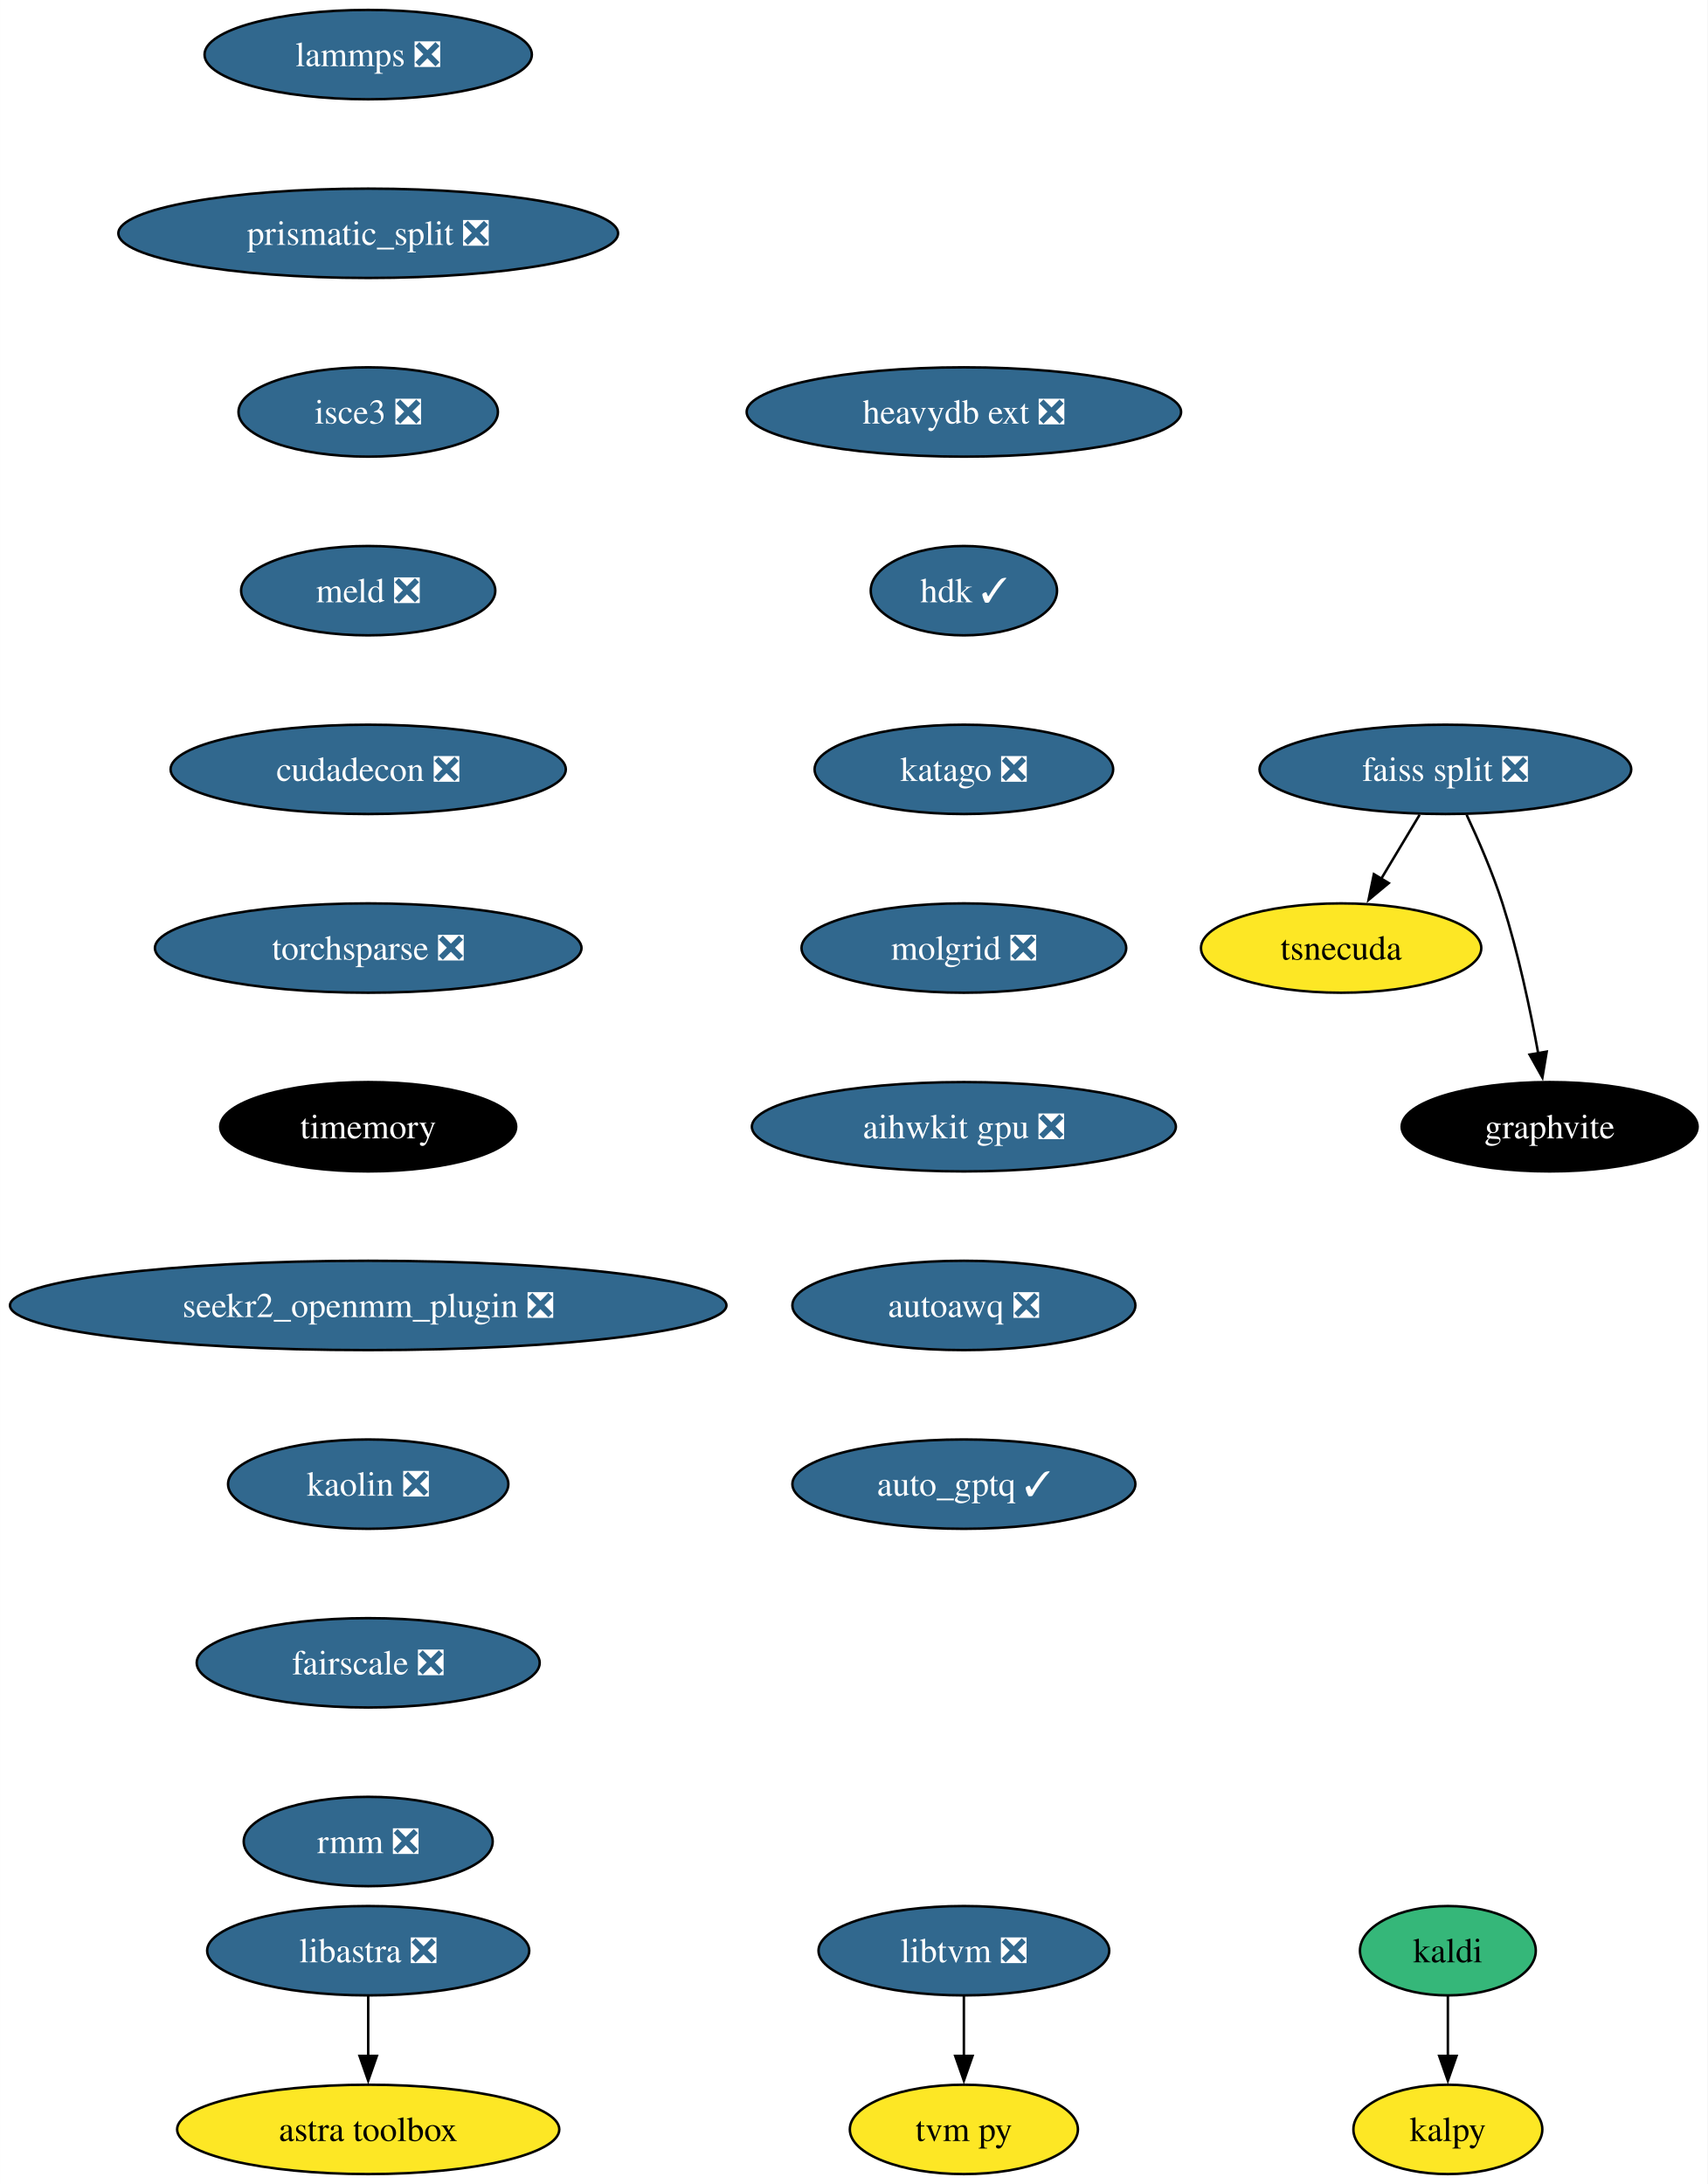
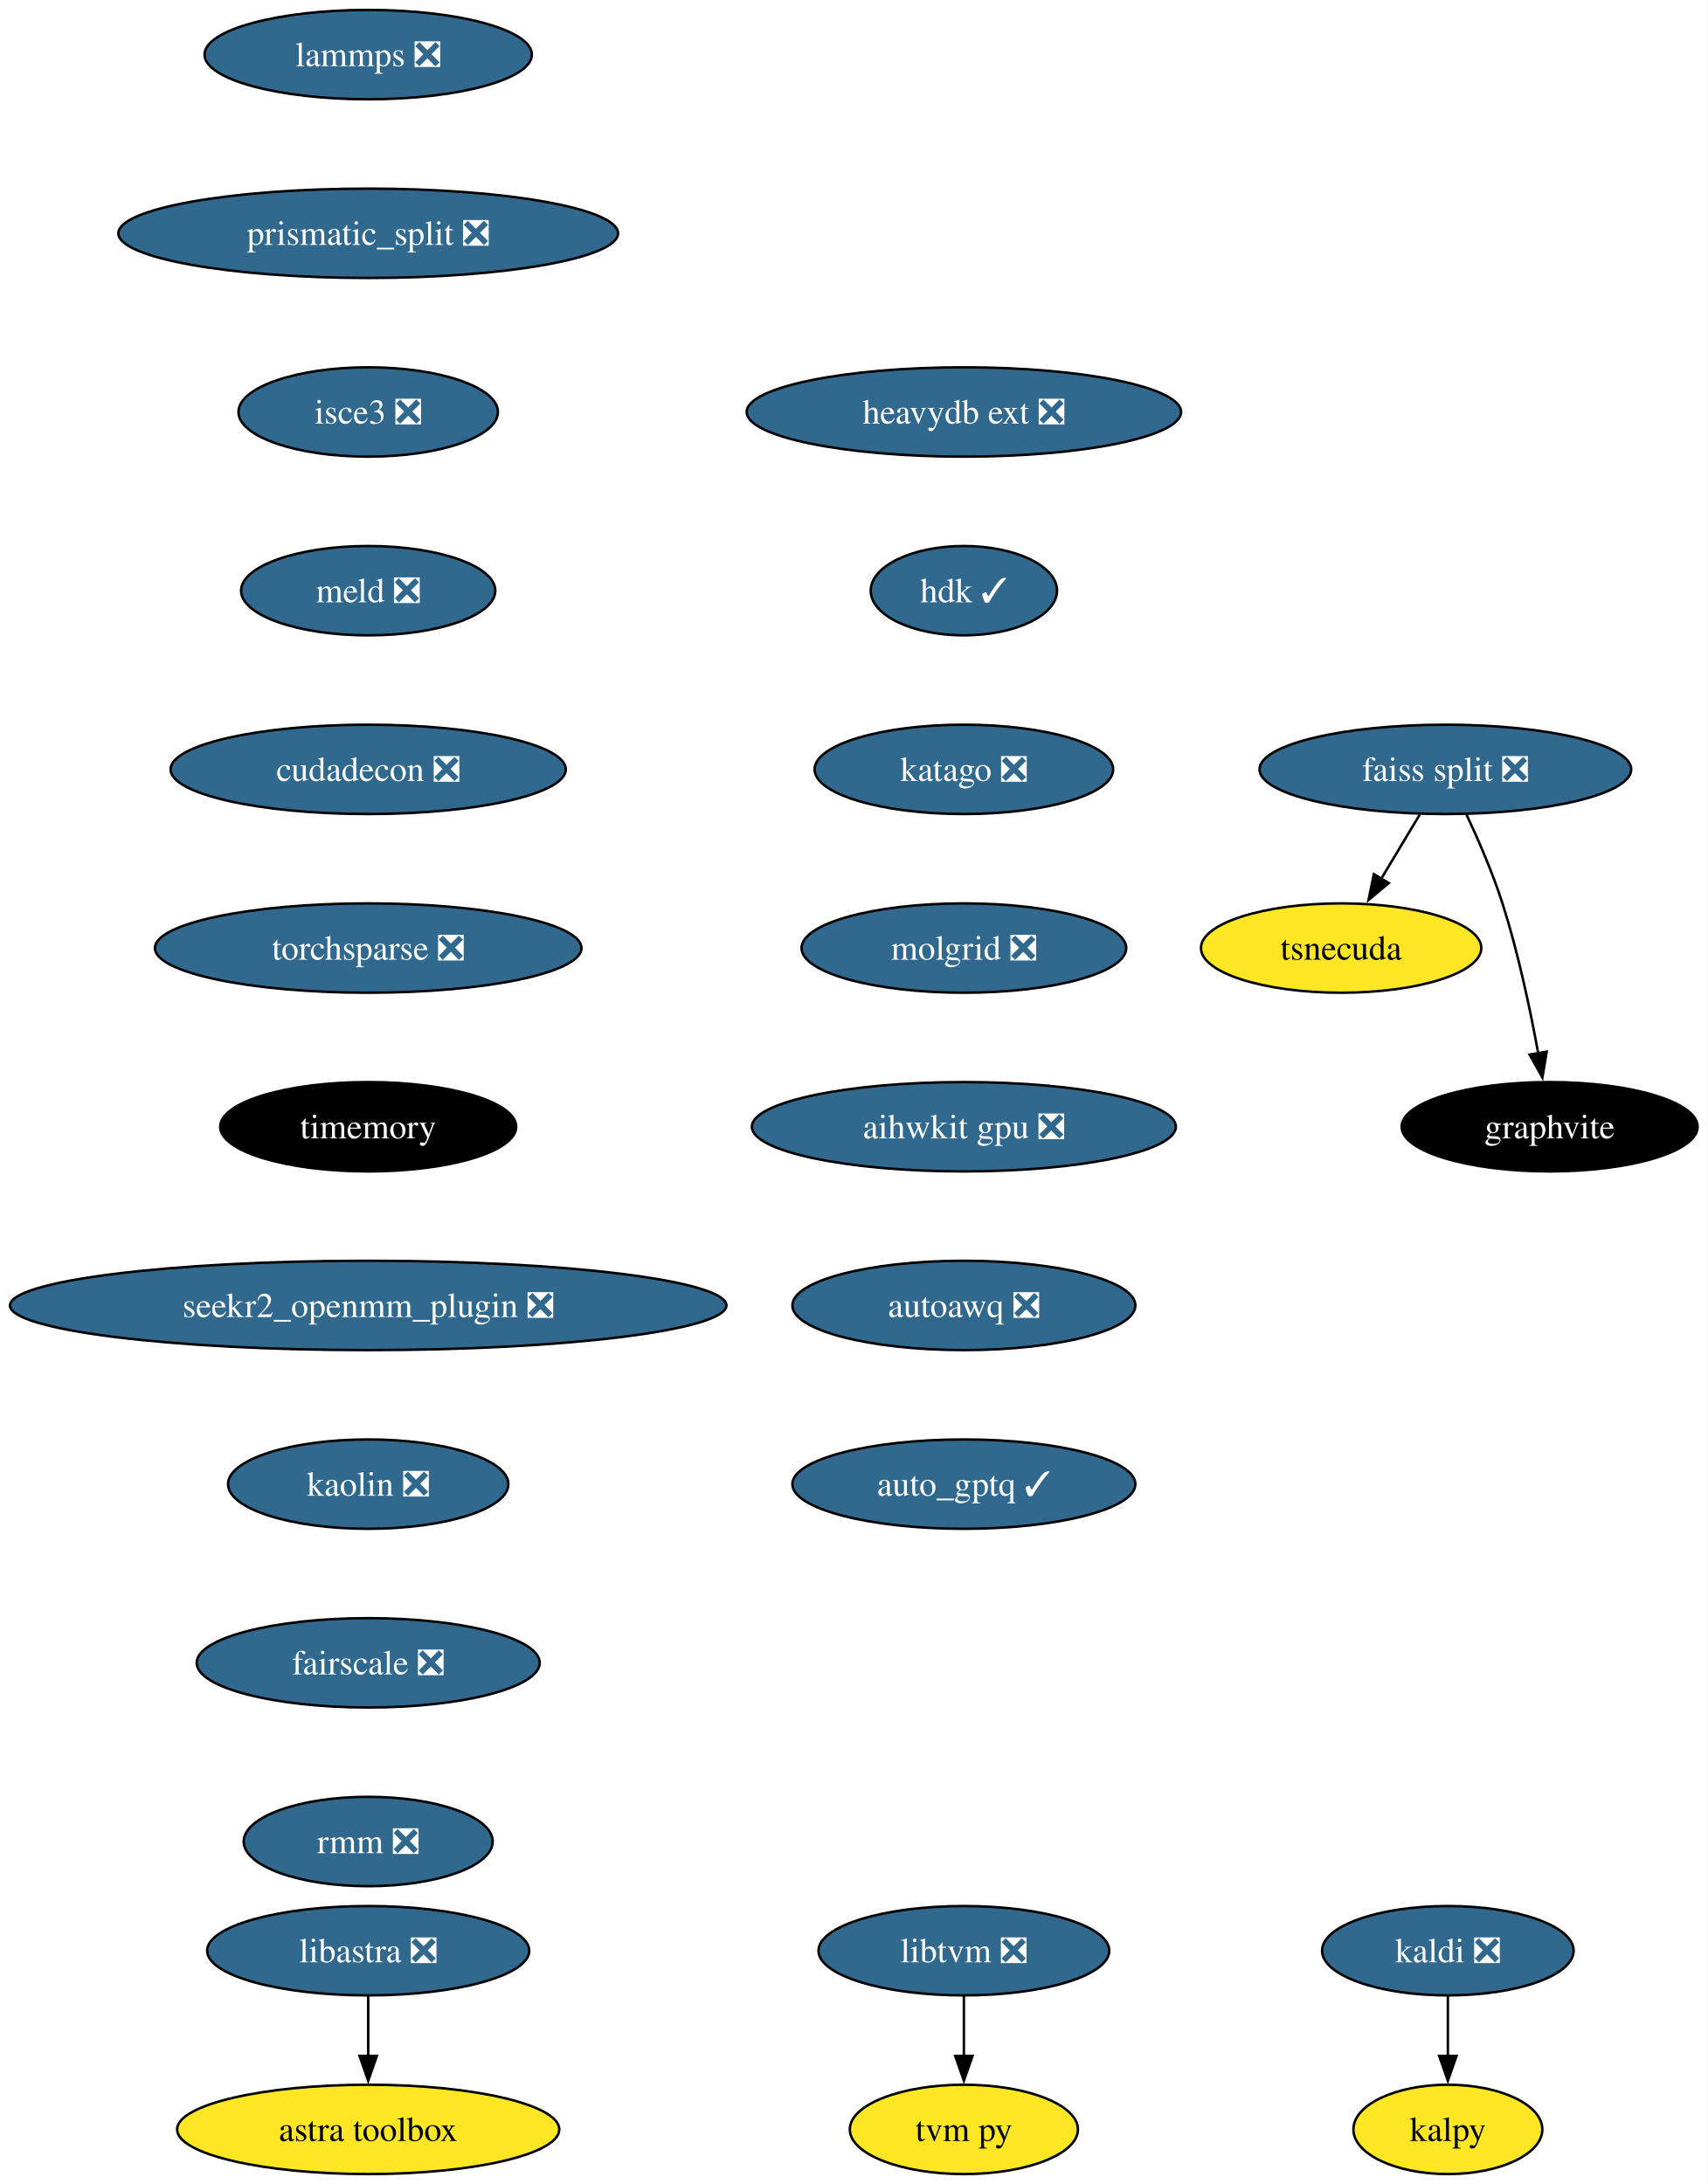
<svg xmlns="http://www.w3.org/2000/svg" xmlns:xlink="http://www.w3.org/1999/xlink" width="688pt" height="880pt" viewBox="0.00 0.00 687.96 880.00">
  <g id="graph0" class="graph" transform="scale(1 1) rotate(0) translate(4 876)">
    <polygon fill="white" stroke="none" points="-4,4 -4,-876 683.96,-876 683.96,4 -4,4" />
    <g id="node1" class="node">
      <g id="a_node1">
-         <a xlink:href="https://github.com/conda-forge/kaldi-feedstock" xlink:title="kaldi">
-           <ellipse fill="#35b779" stroke="black" cx="579.33" cy="-90" rx="35.42" ry="18" />
-           <text text-anchor="middle" x="579.33" y="-85.33" font-family="Times,serif" font-size="14.00">kaldi</text>
+         <a xlink:href="https://github.com/conda-forge/kaldi-feedstock/pull/48" xlink:title="kaldi ❎">
+           <ellipse fill="#31688e" stroke="black" cx="579.33" cy="-90" rx="50.68" ry="18" />
+           <text text-anchor="middle" x="579.33" y="-85.33" font-family="Times,serif" font-size="14.00" fill="white">kaldi ❎</text>
        </a>
      </g>
    </g>
    <g id="node2" class="node">
      <g id="a_node2">
        <a xlink:href="https://github.com/conda-forge/kalpy-feedstock" xlink:title="kalpy">
          <ellipse fill="#fde725" stroke="black" cx="579.33" cy="-18" rx="38.06" ry="18" />
          <text text-anchor="middle" x="579.33" y="-13.32" font-family="Times,serif" font-size="14.00">kalpy</text>
        </a>
      </g>
    </g>
    <g id="edge1" class="edge">
      <path fill="none" stroke="black" d="M579.33,-71.7C579.33,-64.41 579.33,-55.73 579.33,-47.54" />
      <polygon fill="black" stroke="black" points="582.83,-47.62 579.33,-37.62 575.83,-47.62 582.83,-47.62" />
    </g>
    <g id="node3" class="node">
      <g id="a_node3">
        <a xlink:href="https://github.com/conda-forge/lammps-feedstock/pull/188" xlink:title="lammps ❎">
          <ellipse fill="#31688e" stroke="black" cx="144.33" cy="-854" rx="65.94" ry="18" />
          <text text-anchor="middle" x="144.33" y="-849.33" font-family="Times,serif" font-size="14.00" fill="white">lammps ❎</text>
        </a>
      </g>
    </g>
    <g id="node4" class="node">
      <g id="a_node4">
        <a xlink:href="https://github.com/conda-forge/prismatic_split-feedstock/pull/54" xlink:title="prismatic_split ❎">
          <ellipse fill="#31688e" stroke="black" cx="144.33" cy="-782" rx="100.66" ry="18" />
          <text text-anchor="middle" x="144.33" y="-777.33" font-family="Times,serif" font-size="14.00" fill="white">prismatic_split ❎</text>
        </a>
      </g>
    </g>
    <g id="node5" class="node">
      <g id="a_node5">
        <a xlink:href="https://github.com/conda-forge/isce3-feedstock/pull/64" xlink:title="isce3 ❎">
          <ellipse fill="#31688e" stroke="black" cx="144.33" cy="-710" rx="52.26" ry="18" />
          <text text-anchor="middle" x="144.33" y="-705.33" font-family="Times,serif" font-size="14.00" fill="white">isce3 ❎</text>
        </a>
      </g>
    </g>
    <g id="node11" class="node">
      <g id="a_node11">
        <a xlink:href="https://github.com/conda-forge/meld-feedstock/pull/23" xlink:title="meld ❎">
          <ellipse fill="#31688e" stroke="black" cx="144.33" cy="-638" rx="51.21" ry="18" />
          <text text-anchor="middle" x="144.33" y="-633.33" font-family="Times,serif" font-size="14.00" fill="white">meld ❎</text>
        </a>
      </g>
    </g>
    <g id="node6" class="node">
      <g id="a_node6">
        <a xlink:href="https://github.com/conda-forge/faiss-split-feedstock/pull/72" xlink:title="faiss split ❎">
          <ellipse fill="#31688e" stroke="black" cx="578.33" cy="-566" rx="74.88" ry="18" />
          <text text-anchor="middle" x="578.33" y="-561.33" font-family="Times,serif" font-size="14.00" fill="white">faiss split ❎</text>
        </a>
      </g>
    </g>
    <g id="node7" class="node">
      <g id="a_node7">
        <a xlink:href="https://github.com/conda-forge/tsnecuda-feedstock" xlink:title="tsnecuda">
          <ellipse fill="#fde725" stroke="black" cx="536.33" cy="-494" rx="56.47" ry="18" />
          <text text-anchor="middle" x="536.33" y="-489.32" font-family="Times,serif" font-size="14.00">tsnecuda</text>
        </a>
      </g>
    </g>
    <g id="edge4" class="edge">
      <path fill="none" stroke="black" d="M567.95,-547.7C563.27,-539.9 557.64,-530.51 552.43,-521.83" />
      <polygon fill="black" stroke="black" points="555.52,-520.18 547.37,-513.4 549.52,-523.78 555.52,-520.18" />
    </g>
    <g id="node8" class="node">
      <g id="a_node8">
        <a xlink:href="https://github.com/conda-forge/graphvite-feedstock" xlink:title="graphvite">
          <ellipse fill="#000000" stroke="black" cx="620.33" cy="-422" rx="59.63" ry="18" />
          <text text-anchor="middle" x="620.33" y="-417.32" font-family="Times,serif" font-size="14.00" fill="white">graphvite</text>
        </a>
      </g>
    </g>
    <g id="edge5" class="edge">
      <path fill="none" stroke="black" d="M586.89,-547.67C591.67,-537.48 597.42,-524.23 601.33,-512 607.67,-492.19 612.52,-469.23 615.73,-451.59" />
      <polygon fill="black" stroke="black" points="619.16,-452.27 617.42,-441.82 612.26,-451.07 619.16,-452.27" />
    </g>
    <g id="node9" class="node">
      <g id="a_node9">
        <a xlink:href="https://github.com/conda-forge/libtvm-feedstock/pull/40" xlink:title="libtvm ❎">
          <ellipse fill="#31688e" stroke="black" cx="384.33" cy="-90" rx="58.57" ry="18" />
          <text text-anchor="middle" x="384.33" y="-85.33" font-family="Times,serif" font-size="14.00" fill="white">libtvm ❎</text>
        </a>
      </g>
    </g>
    <g id="node10" class="node">
      <g id="a_node10">
        <a xlink:href="https://github.com/conda-forge/tvm-py-feedstock" xlink:title="tvm py">
          <ellipse fill="#fde725" stroke="black" cx="384.33" cy="-18" rx="45.95" ry="18" />
          <text text-anchor="middle" x="384.33" y="-13.32" font-family="Times,serif" font-size="14.00">tvm py</text>
        </a>
      </g>
    </g>
    <g id="edge6" class="edge">
      <path fill="none" stroke="black" d="M384.33,-71.7C384.33,-64.41 384.33,-55.73 384.33,-47.54" />
      <polygon fill="black" stroke="black" points="387.83,-47.62 384.33,-37.62 380.83,-47.62 387.83,-47.62" />
    </g>
    <g id="node12" class="node">
      <g id="a_node12">
        <a xlink:href="https://github.com/conda-forge/cudadecon-feedstock/pull/27" xlink:title="cudadecon ❎">
          <ellipse fill="#31688e" stroke="black" cx="144.33" cy="-566" rx="79.62" ry="18" />
          <text text-anchor="middle" x="144.33" y="-561.33" font-family="Times,serif" font-size="14.00" fill="white">cudadecon ❎</text>
        </a>
      </g>
    </g>
    <g id="node13" class="node">
      <g id="a_node13">
        <a xlink:href="https://github.com/conda-forge/torchsparse-feedstock/pull/30" xlink:title="torchsparse ❎">
          <ellipse fill="#31688e" stroke="black" cx="144.33" cy="-494" rx="85.93" ry="18" />
          <text text-anchor="middle" x="144.33" y="-489.32" font-family="Times,serif" font-size="14.00" fill="white">torchsparse ❎</text>
        </a>
      </g>
    </g>
    <g id="node14" class="node">
      <g id="a_node14">
        <a xlink:href="https://github.com/conda-forge/timemory-feedstock" xlink:title="timemory">
          <ellipse fill="#000000" stroke="black" cx="144.33" cy="-422" rx="59.63" ry="18" />
          <text text-anchor="middle" x="144.33" y="-417.32" font-family="Times,serif" font-size="14.00" fill="white">timemory</text>
        </a>
      </g>
    </g>
    <g id="node17" class="node">
      <g id="a_node17">
        <a xlink:href="https://github.com/conda-forge/seekr2_openmm_plugin-feedstock/pull/17" xlink:title="seekr2_openmm_plugin ❎">
          <ellipse fill="#31688e" stroke="black" cx="144.33" cy="-350" rx="144.33" ry="18" />
          <text text-anchor="middle" x="144.33" y="-345.32" font-family="Times,serif" font-size="14.00" fill="white">seekr2_openmm_plugin ❎</text>
        </a>
      </g>
    </g>
    <g id="node15" class="node">
      <g id="a_node15">
        <a xlink:href="https://github.com/conda-forge/libastra-feedstock/pull/24" xlink:title="libastra ❎">
          <ellipse fill="#31688e" stroke="black" cx="144.33" cy="-90" rx="64.89" ry="18" />
          <text text-anchor="middle" x="144.33" y="-85.33" font-family="Times,serif" font-size="14.00" fill="white">libastra ❎</text>
        </a>
      </g>
    </g>
    <g id="node16" class="node">
      <g id="a_node16">
        <a xlink:href="https://github.com/conda-forge/astra-toolbox-feedstock" xlink:title="astra toolbox">
          <ellipse fill="#fde725" stroke="black" cx="144.33" cy="-18" rx="76.99" ry="18" />
          <text text-anchor="middle" x="144.33" y="-13.32" font-family="Times,serif" font-size="14.00">astra toolbox</text>
        </a>
      </g>
    </g>
    <g id="edge11" class="edge">
      <path fill="none" stroke="black" d="M144.33,-71.7C144.33,-64.41 144.33,-55.73 144.33,-47.54" />
      <polygon fill="black" stroke="black" points="147.83,-47.62 144.33,-37.62 140.83,-47.62 147.83,-47.62" />
    </g>
    <g id="node18" class="node">
      <g id="a_node18">
        <a xlink:href="https://github.com/conda-forge/kaolin-feedstock/pull/21" xlink:title="kaolin ❎">
          <ellipse fill="#31688e" stroke="black" cx="144.33" cy="-278" rx="56.47" ry="18" />
          <text text-anchor="middle" x="144.33" y="-273.32" font-family="Times,serif" font-size="14.00" fill="white">kaolin ❎</text>
        </a>
      </g>
    </g>
    <g id="node19" class="node">
      <g id="a_node19">
        <a xlink:href="https://github.com/conda-forge/fairscale-feedstock/pull/32" xlink:title="fairscale ❎">
          <ellipse fill="#31688e" stroke="black" cx="144.33" cy="-206" rx="69.1" ry="18" />
          <text text-anchor="middle" x="144.33" y="-201.33" font-family="Times,serif" font-size="14.00" fill="white">fairscale ❎</text>
        </a>
      </g>
    </g>
    <g id="node20" class="node">
      <g id="a_node20">
        <a xlink:href="https://github.com/conda-forge/rmm-feedstock/pull/29" xlink:title="rmm ❎">
          <ellipse fill="#31688e" stroke="black" cx="144.33" cy="-134" rx="50.16" ry="18" />
          <text text-anchor="middle" x="144.33" y="-129.32" font-family="Times,serif" font-size="14.00" fill="white">rmm ❎</text>
        </a>
      </g>
    </g>
    <g id="node21" class="node">
      <g id="a_node21">
        <a xlink:href="https://github.com/conda-forge/heavydb-ext-feedstock/pull/65" xlink:title="heavydb ext ❎">
          <ellipse fill="#31688e" stroke="black" cx="384.33" cy="-710" rx="87.51" ry="18" />
          <text text-anchor="middle" x="384.33" y="-705.33" font-family="Times,serif" font-size="14.00" fill="white">heavydb ext ❎</text>
        </a>
      </g>
    </g>
    <g id="node22" class="node">
      <g id="a_node22">
        <a xlink:href="https://github.com/conda-forge/hdk-feedstock/pull/56" xlink:title="hdk ✓">
          <ellipse fill="#31688e" stroke="black" cx="384.33" cy="-638" rx="37.53" ry="18" />
          <text text-anchor="middle" x="384.33" y="-633.33" font-family="Times,serif" font-size="14.00" fill="white">hdk ✓</text>
        </a>
      </g>
    </g>
    <g id="node23" class="node">
      <g id="a_node23">
        <a xlink:href="https://github.com/conda-forge/katago-feedstock/pull/9" xlink:title="katago ❎">
          <ellipse fill="#31688e" stroke="black" cx="384.33" cy="-566" rx="60.15" ry="18" />
          <text text-anchor="middle" x="384.33" y="-561.33" font-family="Times,serif" font-size="14.00" fill="white">katago ❎</text>
        </a>
      </g>
    </g>
    <g id="node24" class="node">
      <g id="a_node24">
        <a xlink:href="https://github.com/conda-forge/molgrid-feedstock/pull/11" xlink:title="molgrid ❎">
          <ellipse fill="#31688e" stroke="black" cx="384.33" cy="-494" rx="65.41" ry="18" />
          <text text-anchor="middle" x="384.33" y="-489.32" font-family="Times,serif" font-size="14.00" fill="white">molgrid ❎</text>
        </a>
      </g>
    </g>
    <g id="node25" class="node">
      <g id="a_node25">
        <a xlink:href="https://github.com/conda-forge/aihwkit-gpu-feedstock/pull/9" xlink:title="aihwkit gpu ❎">
          <ellipse fill="#31688e" stroke="black" cx="384.33" cy="-422" rx="85.41" ry="18" />
          <text text-anchor="middle" x="384.33" y="-417.32" font-family="Times,serif" font-size="14.00" fill="white">aihwkit gpu ❎</text>
        </a>
      </g>
    </g>
    <g id="node26" class="node">
      <g id="a_node26">
        <a xlink:href="https://github.com/conda-forge/autoawq-feedstock/pull/2" xlink:title="autoawq ❎">
          <ellipse fill="#31688e" stroke="black" cx="384.33" cy="-350" rx="69.1" ry="18" />
          <text text-anchor="middle" x="384.33" y="-345.32" font-family="Times,serif" font-size="14.00" fill="white">autoawq ❎</text>
        </a>
      </g>
    </g>
    <g id="node27" class="node">
      <g id="a_node27">
        <a xlink:href="https://github.com/conda-forge/auto_gptq-feedstock/pull/6" xlink:title="auto_gptq ✓">
          <ellipse fill="#31688e" stroke="black" cx="384.33" cy="-278" rx="69.1" ry="18" />
          <text text-anchor="middle" x="384.33" y="-273.32" font-family="Times,serif" font-size="14.00" fill="white">auto_gptq ✓</text>
        </a>
      </g>
    </g>
  </g>
</svg>
